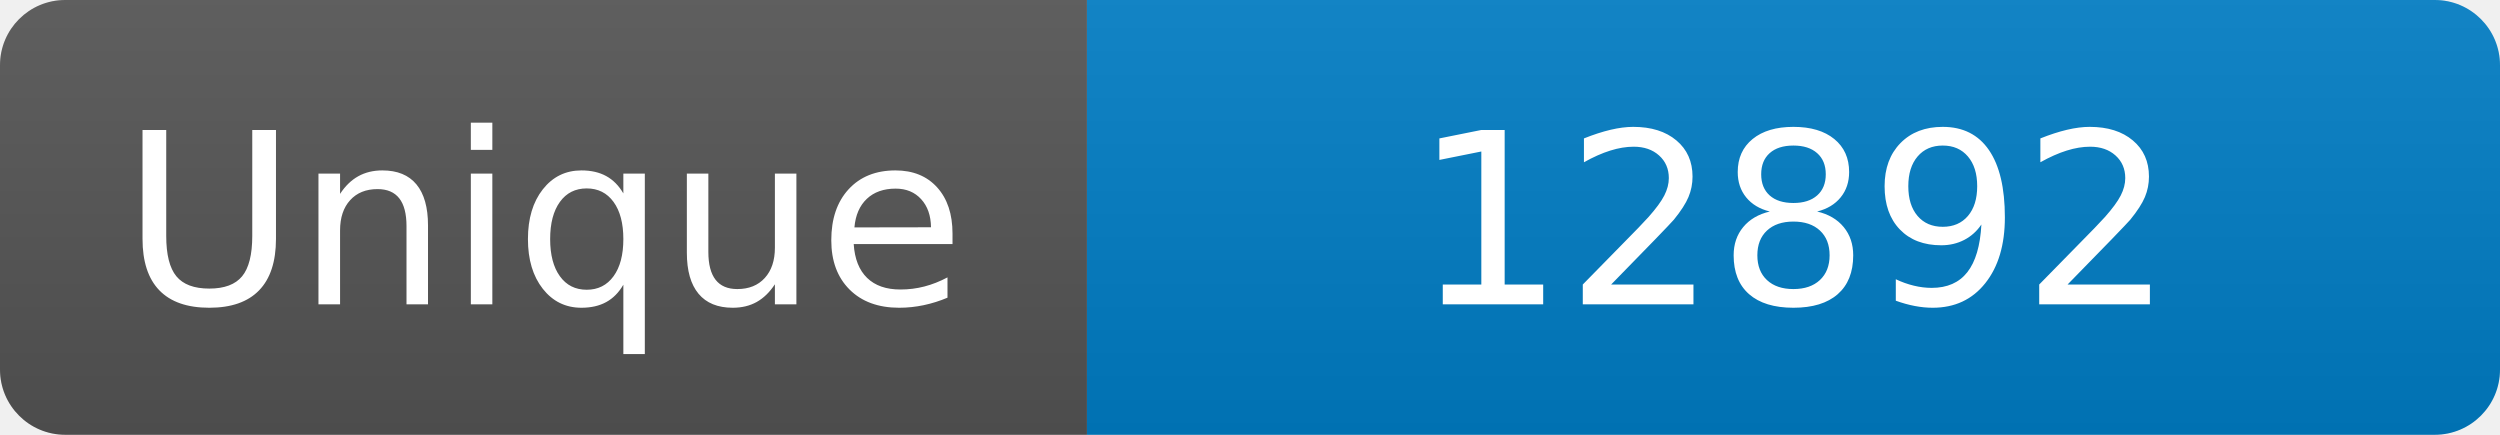
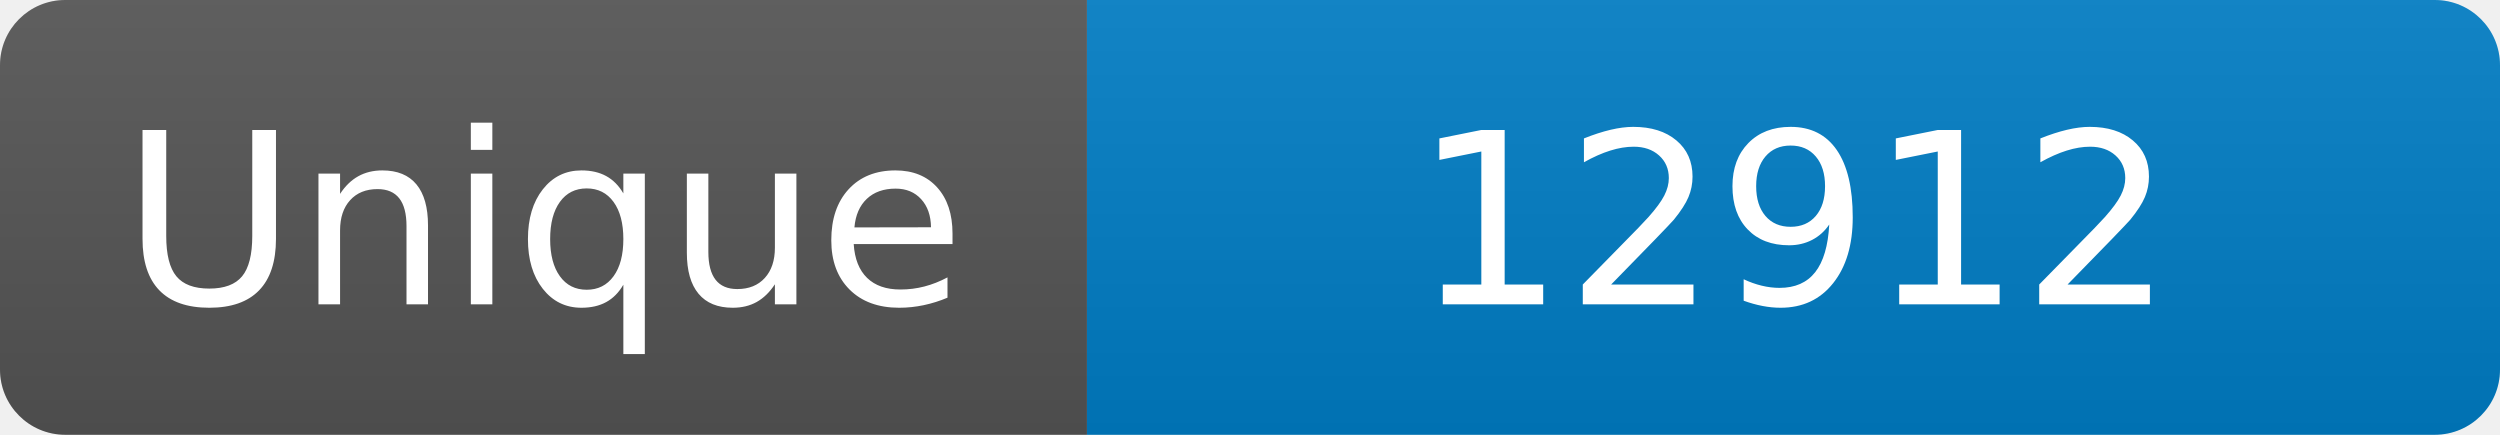
<svg xmlns="http://www.w3.org/2000/svg" width="115" height="20" role="img" aria-label="Maintained?: yes">
  <linearGradient id="s" x2="0" y2="100%">
    <stop offset="0" stop-color="#bbb" stop-opacity=".1" />
    <stop offset="1" stop-opacity=".1" />
  </linearGradient>
  <clipPath id="r">
    <rect width="115" height="20" rx="3" fill="#fff" />
  </clipPath>
  <g clip-path="url(#r)">
    <rect width="50" height="20" fill="#555" />
    <rect x="50" width="160" height="20" fill="#007ec6" />
    <rect width="115" height="20" fill="url(#s)" />
  </g>
  <g fill="#fff" text-anchor="middle" font-family="Verdana,Geneva,DejaVu Sans,sans-serif" font-size="110">
    <text x="250" y="140" transform="scale(.1)" fill="#fff">Unique</text>
-     <text x="825" y="140" transform="scale(.1)" fill="#fff">12892</text>
+     <text x="825" y="140" transform="scale(.1)" fill="#fff">12912</text>
  </g>
</svg>
